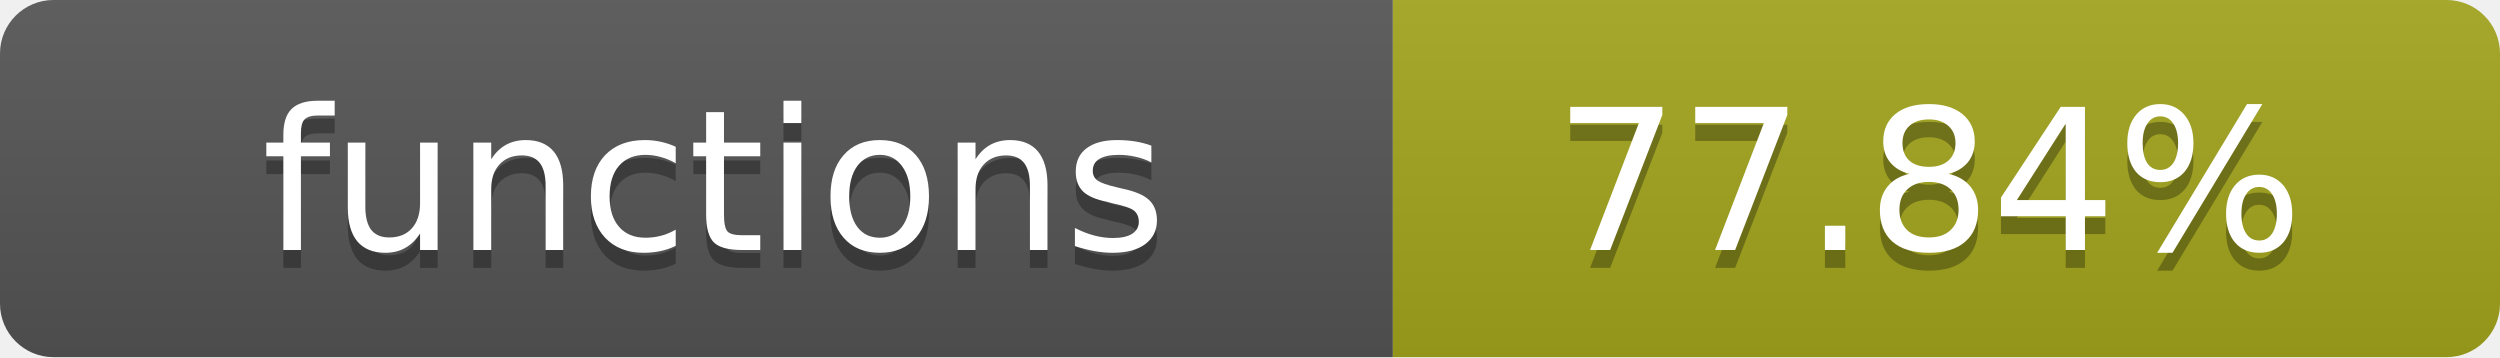
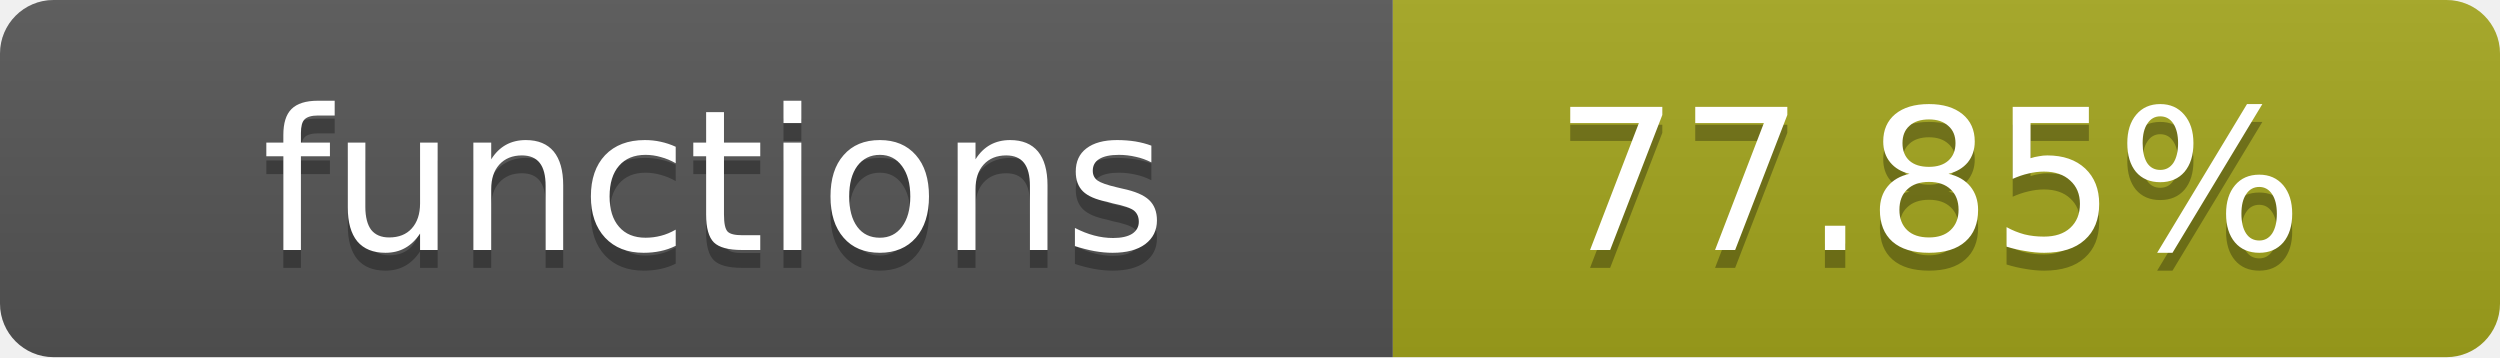
- <svg xmlns="http://www.w3.org/2000/svg" width="140" height="20" role="img" aria-label="functions: 77.84%">
+ <svg xmlns="http://www.w3.org/2000/svg" width="140" height="20" role="img" aria-label="functions: 77.85%">
  <linearGradient id="s" x2="0" y2="100%">
    <stop offset="0" stop-color="#bbb" stop-opacity=".1" />
    <stop offset="1" stop-opacity=".1" />
  </linearGradient>
  <clipPath id="r">
    <rect width="140" height="20" rx="3" fill="#fff" />
  </clipPath>
  <g clip-path="url(#r)">
    <rect width="78" height="20" fill="#555" />
    <rect x="78" width="62" height="20" fill="#a4a61d" />
    <rect width="140" height="20" fill="url(#s)" />
  </g>
  <g fill="#fff" text-anchor="middle" font-family="Verdana,Geneva,DejaVu Sans,sans-serif" text-rendering="geometricPrecision" font-size="11">
    <text x="40" y="15" fill="#010101" fill-opacity=".3">functions</text>
    <text x="40" y="14">functions</text>
-     <text x="108" y="15" fill="#010101" fill-opacity=".3">77.84%</text>
-     <text x="108" y="14">77.84%</text>
+     <text x="108" y="15" fill="#010101" fill-opacity=".3">77.85%</text>
+     <text x="108" y="14">77.85%</text>
  </g>
</svg>
